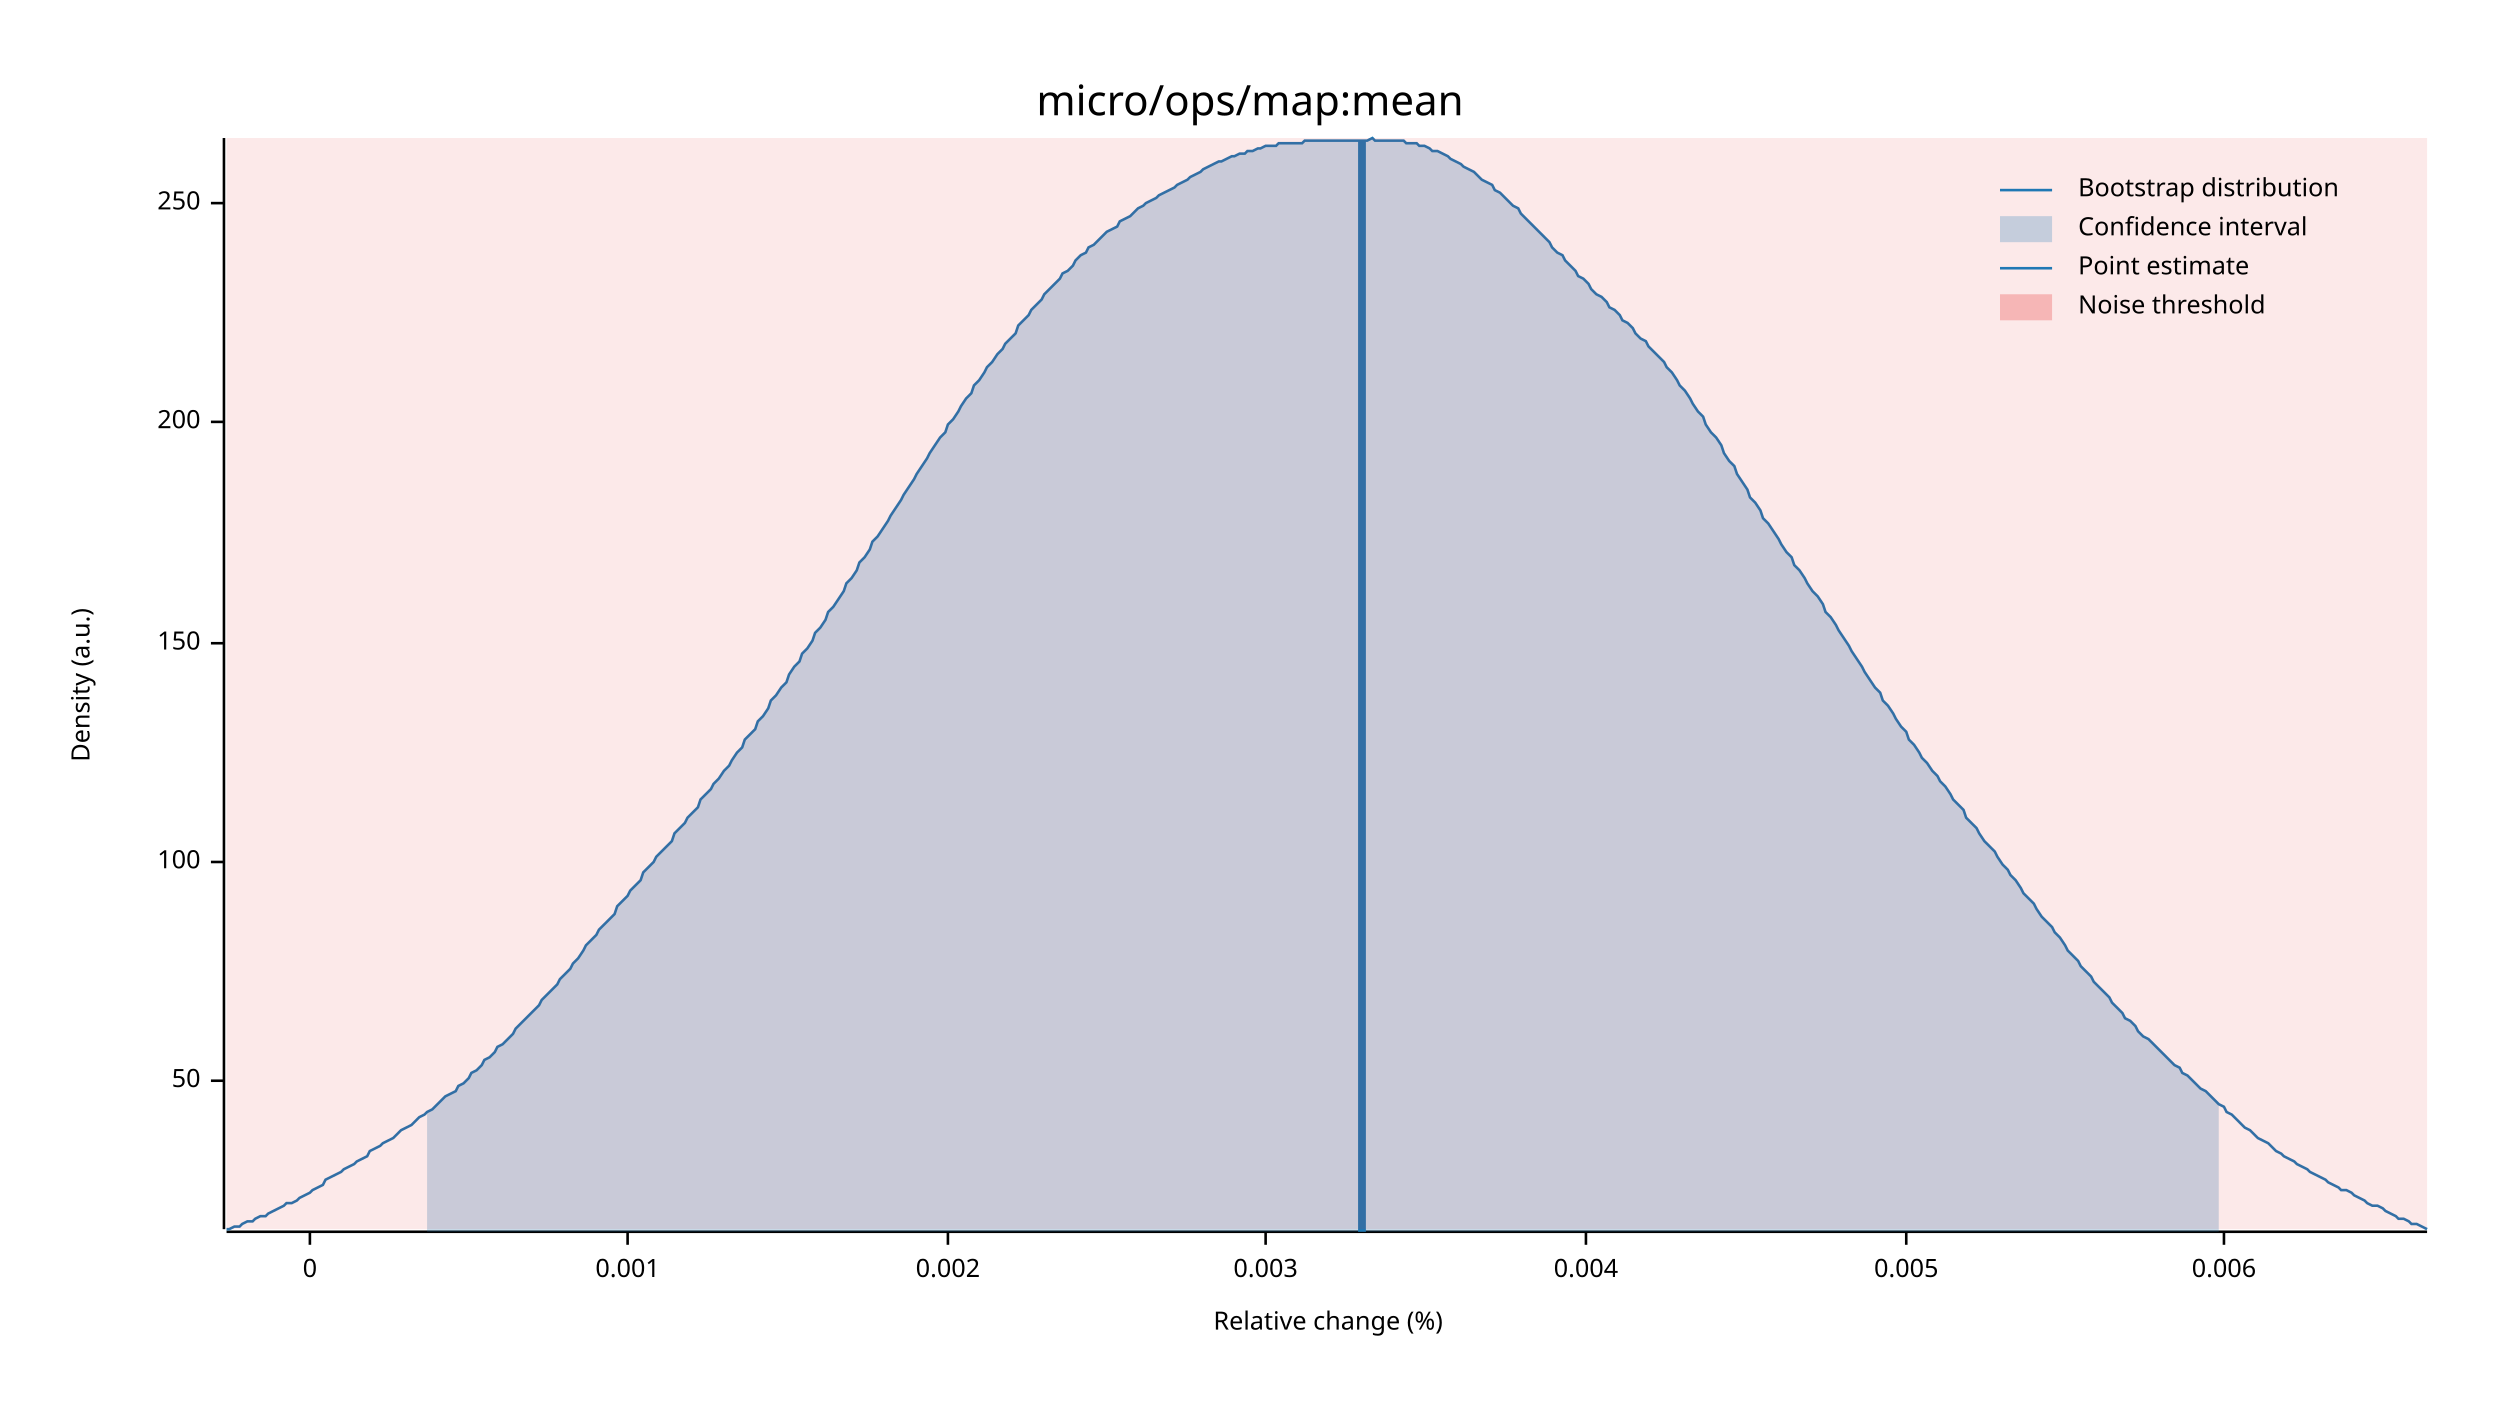
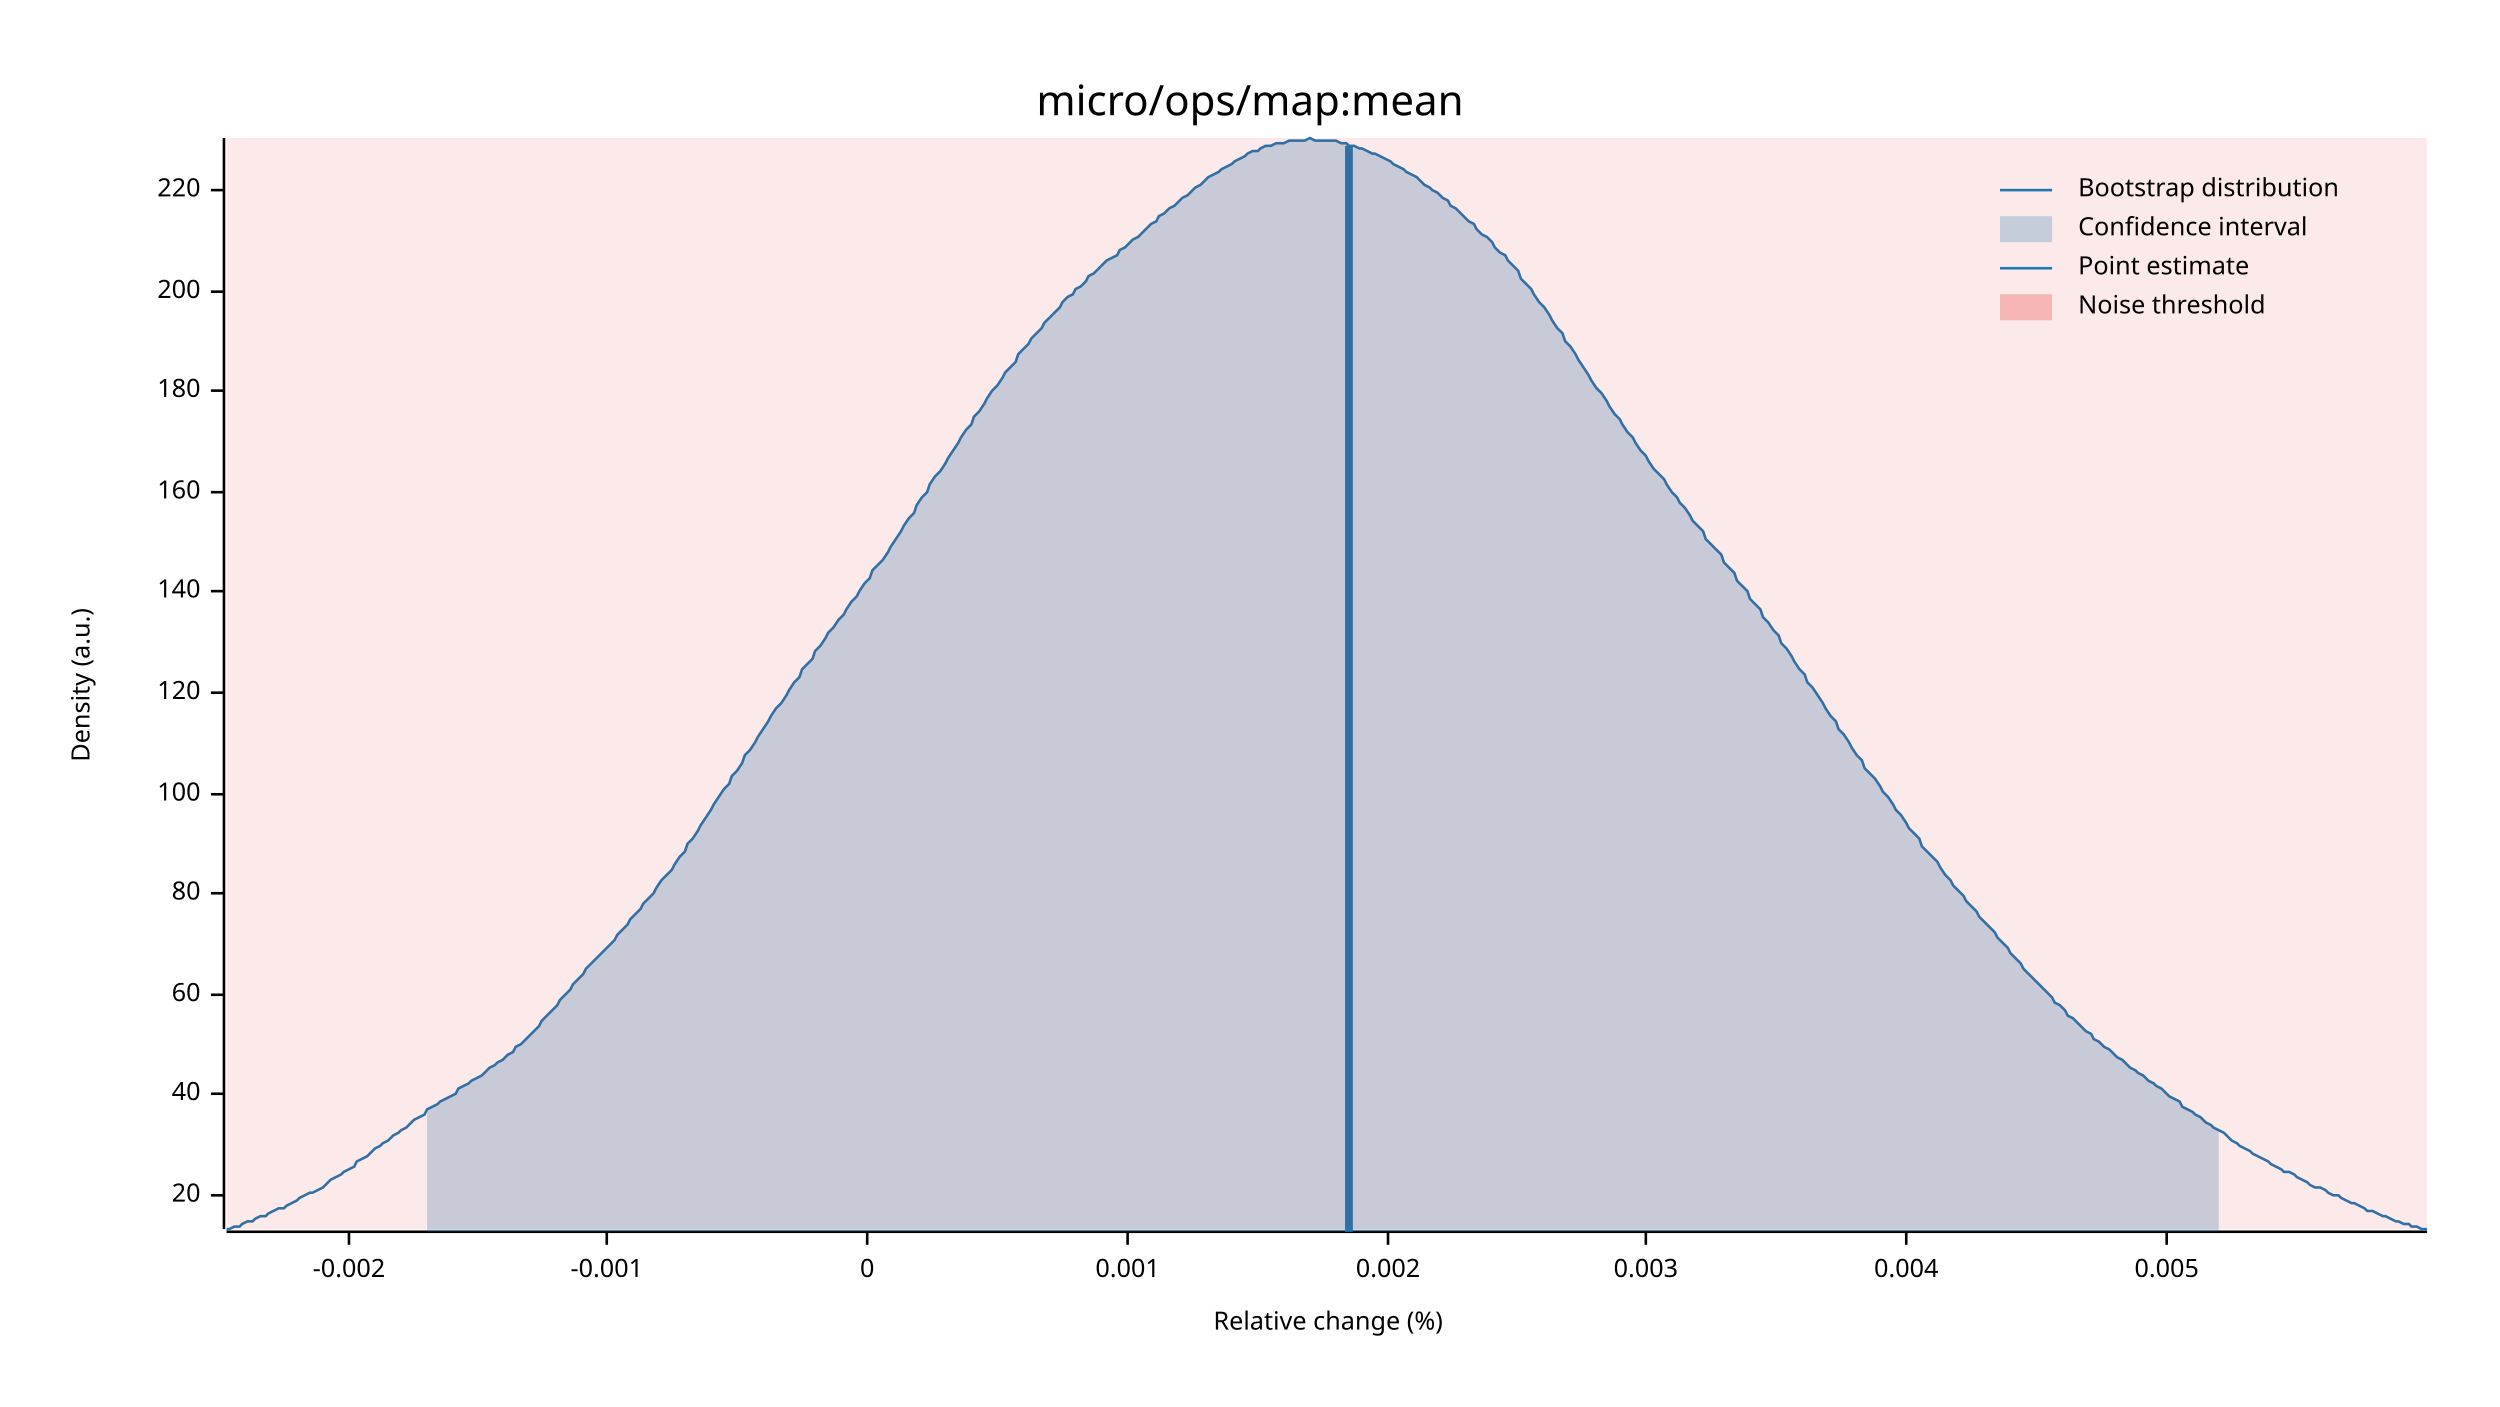
<svg xmlns="http://www.w3.org/2000/svg" width="960" height="540" viewBox="0 0 960 540">
  <text x="480" y="32" dy="0.76em" text-anchor="middle" font-family="sans-serif" font-size="16.129" opacity="1" fill="#000000">
micro/ops/map:mean
</text>
  <text x="27" y="263" dy="0.76em" text-anchor="middle" font-family="sans-serif" font-size="9.677" opacity="1" fill="#000000" transform="rotate(270, 27, 263)">
Density (a.u.)
</text>
  <text x="510" y="513" dy="-0.5ex" text-anchor="middle" font-family="sans-serif" font-size="9.677" opacity="1" fill="#000000">
Relative change (%)
</text>
  <polyline fill="none" opacity="1" stroke="#000000" stroke-width="1" points="86,53 86,472 " />
-   <text x="77" y="415" dy="0.5ex" text-anchor="end" font-family="sans-serif" font-size="9.677" opacity="1" fill="#000000">
- 50
+   <text x="77" y="459" dy="0.5ex" text-anchor="end" font-family="sans-serif" font-size="9.677" opacity="1" fill="#000000">
+ 20
</text>
-   <polyline fill="none" opacity="1" stroke="#000000" stroke-width="1" points="81,415 86,415 " />
-   <text x="77" y="331" dy="0.5ex" text-anchor="end" font-family="sans-serif" font-size="9.677" opacity="1" fill="#000000">
+   <polyline fill="none" opacity="1" stroke="#000000" stroke-width="1" points="81,459 86,459 " />
+   <text x="77" y="420" dy="0.5ex" text-anchor="end" font-family="sans-serif" font-size="9.677" opacity="1" fill="#000000">
+ 40
+ </text>
+   <polyline fill="none" opacity="1" stroke="#000000" stroke-width="1" points="81,420 86,420 " />
+   <text x="77" y="382" dy="0.5ex" text-anchor="end" font-family="sans-serif" font-size="9.677" opacity="1" fill="#000000">
+ 60
+ </text>
+   <polyline fill="none" opacity="1" stroke="#000000" stroke-width="1" points="81,382 86,382 " />
+   <text x="77" y="343" dy="0.5ex" text-anchor="end" font-family="sans-serif" font-size="9.677" opacity="1" fill="#000000">
+ 80
+ </text>
+   <polyline fill="none" opacity="1" stroke="#000000" stroke-width="1" points="81,343 86,343 " />
+   <text x="77" y="305" dy="0.5ex" text-anchor="end" font-family="sans-serif" font-size="9.677" opacity="1" fill="#000000">
100
</text>
-   <polyline fill="none" opacity="1" stroke="#000000" stroke-width="1" points="81,331 86,331 " />
-   <text x="77" y="247" dy="0.5ex" text-anchor="end" font-family="sans-serif" font-size="9.677" opacity="1" fill="#000000">
- 150
+   <polyline fill="none" opacity="1" stroke="#000000" stroke-width="1" points="81,305 86,305 " />
+   <text x="77" y="266" dy="0.5ex" text-anchor="end" font-family="sans-serif" font-size="9.677" opacity="1" fill="#000000">
+ 120
</text>
-   <polyline fill="none" opacity="1" stroke="#000000" stroke-width="1" points="81,247 86,247 " />
-   <text x="77" y="162" dy="0.5ex" text-anchor="end" font-family="sans-serif" font-size="9.677" opacity="1" fill="#000000">
+   <polyline fill="none" opacity="1" stroke="#000000" stroke-width="1" points="81,266 86,266 " />
+   <text x="77" y="227" dy="0.5ex" text-anchor="end" font-family="sans-serif" font-size="9.677" opacity="1" fill="#000000">
+ 140
+ </text>
+   <polyline fill="none" opacity="1" stroke="#000000" stroke-width="1" points="81,227 86,227 " />
+   <text x="77" y="189" dy="0.5ex" text-anchor="end" font-family="sans-serif" font-size="9.677" opacity="1" fill="#000000">
+ 160
+ </text>
+   <polyline fill="none" opacity="1" stroke="#000000" stroke-width="1" points="81,189 86,189 " />
+   <text x="77" y="150" dy="0.5ex" text-anchor="end" font-family="sans-serif" font-size="9.677" opacity="1" fill="#000000">
+ 180
+ </text>
+   <polyline fill="none" opacity="1" stroke="#000000" stroke-width="1" points="81,150 86,150 " />
+   <text x="77" y="112" dy="0.5ex" text-anchor="end" font-family="sans-serif" font-size="9.677" opacity="1" fill="#000000">
200
</text>
-   <polyline fill="none" opacity="1" stroke="#000000" stroke-width="1" points="81,162 86,162 " />
-   <text x="77" y="78" dy="0.5ex" text-anchor="end" font-family="sans-serif" font-size="9.677" opacity="1" fill="#000000">
- 250
+   <polyline fill="none" opacity="1" stroke="#000000" stroke-width="1" points="81,112 86,112 " />
+   <text x="77" y="73" dy="0.5ex" text-anchor="end" font-family="sans-serif" font-size="9.677" opacity="1" fill="#000000">
+ 220
</text>
-   <polyline fill="none" opacity="1" stroke="#000000" stroke-width="1" points="81,78 86,78 " />
+   <polyline fill="none" opacity="1" stroke="#000000" stroke-width="1" points="81,73 86,73 " />
  <polyline fill="none" opacity="1" stroke="#000000" stroke-width="1" points="87,473 932,473 " />
-   <text x="119" y="483" dy="0.76em" text-anchor="middle" font-family="sans-serif" font-size="9.677" opacity="1" fill="#000000">
+   <text x="134" y="483" dy="0.76em" text-anchor="middle" font-family="sans-serif" font-size="9.677" opacity="1" fill="#000000">
+ -0.002
+ </text>
+   <polyline fill="none" opacity="1" stroke="#000000" stroke-width="1" points="134,473 134,478 " />
+   <text x="233" y="483" dy="0.76em" text-anchor="middle" font-family="sans-serif" font-size="9.677" opacity="1" fill="#000000">
+ -0.001
+ </text>
+   <polyline fill="none" opacity="1" stroke="#000000" stroke-width="1" points="233,473 233,478 " />
+   <text x="333" y="483" dy="0.76em" text-anchor="middle" font-family="sans-serif" font-size="9.677" opacity="1" fill="#000000">
0
</text>
-   <polyline fill="none" opacity="1" stroke="#000000" stroke-width="1" points="119,473 119,478 " />
-   <text x="241" y="483" dy="0.76em" text-anchor="middle" font-family="sans-serif" font-size="9.677" opacity="1" fill="#000000">
+   <polyline fill="none" opacity="1" stroke="#000000" stroke-width="1" points="333,473 333,478 " />
+   <text x="433" y="483" dy="0.76em" text-anchor="middle" font-family="sans-serif" font-size="9.677" opacity="1" fill="#000000">
0.001
</text>
-   <polyline fill="none" opacity="1" stroke="#000000" stroke-width="1" points="241,473 241,478 " />
-   <text x="364" y="483" dy="0.76em" text-anchor="middle" font-family="sans-serif" font-size="9.677" opacity="1" fill="#000000">
+   <polyline fill="none" opacity="1" stroke="#000000" stroke-width="1" points="433,473 433,478 " />
+   <text x="533" y="483" dy="0.76em" text-anchor="middle" font-family="sans-serif" font-size="9.677" opacity="1" fill="#000000">
0.002
</text>
-   <polyline fill="none" opacity="1" stroke="#000000" stroke-width="1" points="364,473 364,478 " />
-   <text x="486" y="483" dy="0.76em" text-anchor="middle" font-family="sans-serif" font-size="9.677" opacity="1" fill="#000000">
+   <polyline fill="none" opacity="1" stroke="#000000" stroke-width="1" points="533,473 533,478 " />
+   <text x="632" y="483" dy="0.76em" text-anchor="middle" font-family="sans-serif" font-size="9.677" opacity="1" fill="#000000">
0.003
</text>
-   <polyline fill="none" opacity="1" stroke="#000000" stroke-width="1" points="486,473 486,478 " />
-   <text x="609" y="483" dy="0.76em" text-anchor="middle" font-family="sans-serif" font-size="9.677" opacity="1" fill="#000000">
+   <polyline fill="none" opacity="1" stroke="#000000" stroke-width="1" points="632,473 632,478 " />
+   <text x="732" y="483" dy="0.76em" text-anchor="middle" font-family="sans-serif" font-size="9.677" opacity="1" fill="#000000">
0.004
</text>
-   <polyline fill="none" opacity="1" stroke="#000000" stroke-width="1" points="609,473 609,478 " />
-   <text x="732" y="483" dy="0.76em" text-anchor="middle" font-family="sans-serif" font-size="9.677" opacity="1" fill="#000000">
+   <polyline fill="none" opacity="1" stroke="#000000" stroke-width="1" points="732,473 732,478 " />
+   <text x="832" y="483" dy="0.76em" text-anchor="middle" font-family="sans-serif" font-size="9.677" opacity="1" fill="#000000">
0.005
</text>
-   <polyline fill="none" opacity="1" stroke="#000000" stroke-width="1" points="732,473 732,478 " />
-   <text x="854" y="483" dy="0.76em" text-anchor="middle" font-family="sans-serif" font-size="9.677" opacity="1" fill="#000000">
- 0.006
- </text>
-   <polyline fill="none" opacity="1" stroke="#000000" stroke-width="1" points="854,473 854,478 " />
-   <polyline fill="none" opacity="1" stroke="#1F78B4" stroke-width="1" points="87,472 88,472 90,471 92,471 93,470 95,469 97,469 98,468 100,467 102,467 103,466 105,465 107,464 109,463 110,462 112,462 114,461 115,460 117,459 119,458 120,457 122,456 124,455 125,453 127,452 129,451 131,450 132,449 134,448 136,447 137,446 139,445 141,444 142,442 144,441 146,440 147,439 149,438 151,437 153,435 154,434 156,433 158,432 159,431 161,429 163,428 164,427 166,426 168,424 169,423 171,421 173,420 175,419 176,417 178,416 180,414 181,412 183,411 185,409 186,407 188,406 190,404 191,402 193,401 195,399 197,397 198,395 200,393 202,391 203,390 205,388 207,386 208,384 210,382 212,380 214,378 215,376 217,374 219,372 220,370 222,368 224,365 225,363 227,361 229,359 230,357 232,355 234,353 236,351 237,348 239,346 241,344 242,342 244,340 246,338 247,335 249,333 251,331 252,329 254,327 256,325 258,323 259,320 261,318 263,316 264,314 266,312 268,310 269,307 271,305 273,303 274,301 276,299 278,296 280,294 281,292 283,289 285,287 286,284 288,282 290,280 291,277 293,275 295,272 296,269 298,267 300,264 302,262 303,259 305,256 307,254 308,251 310,249 312,246 313,243 315,241 317,238 318,235 320,233 322,230 324,227 325,224 327,222 329,219 330,216 332,214 334,211 335,208 337,206 339,203 341,200 342,198 344,195 346,192 347,190 349,187 351,184 352,182 354,179 356,176 357,174 359,171 361,168 363,166 364,163 366,161 368,158 369,156 371,153 373,151 374,148 376,146 378,143 379,141 381,139 383,136 385,134 386,132 388,130 390,128 391,125 393,123 395,121 396,119 398,117 400,115 401,113 403,111 405,109 407,107 408,105 410,104 412,102 413,100 415,98 417,97 418,95 420,94 422,92 423,91 425,89 427,88 429,87 430,85 432,84 434,83 435,82 437,80 439,79 440,78 442,77 444,76 445,75 447,74 449,73 451,72 452,71 454,70 456,69 457,68 459,67 461,66 462,65 464,64 466,63 468,62 469,62 471,61 473,60 474,60 476,59 478,59 479,58 481,58 483,57 484,57 486,56 488,56 490,56 491,55 493,55 495,55 496,55 498,55 500,55 501,54 503,54 505,54 506,54 508,54 510,54 512,54 513,54 515,54 517,54 518,54 520,54 522,54 523,54 525,54 527,53 528,54 530,54 532,54 534,54 535,54 537,54 539,54 540,55 542,55 544,55 545,56 547,56 549,57 550,58 552,58 554,59 556,60 557,61 559,62 561,63 562,64 564,65 566,66 567,67 569,69 571,70 573,71 574,73 576,74 578,76 579,77 581,79 583,80 584,82 586,84 588,86 589,87 591,89 593,91 595,93 596,95 598,97 600,98 601,100 603,102 605,104 606,106 608,107 610,109 611,111 613,113 615,114 617,116 618,118 620,119 622,121 623,123 625,124 627,126 628,128 630,130 632,131 633,133 635,135 637,137 639,139 640,141 642,143 644,146 645,148 647,150 649,153 650,155 652,158 654,160 655,163 657,166 659,168 661,171 662,174 664,177 666,179 667,182 669,185 671,188 672,191 674,193 676,196 677,199 679,201 681,204 683,207 684,209 686,212 688,214 689,217 691,219 693,222 694,224 696,227 698,229 700,232 701,235 703,237 705,240 706,242 708,245 710,248 711,250 713,253 715,256 716,258 718,261 720,264 722,266 723,269 725,271 727,274 728,276 730,279 732,281 733,284 735,286 737,289 738,291 740,293 742,296 744,298 745,300 747,302 749,305 750,307 752,309 754,311 755,314 757,316 759,318 760,320 762,323 764,325 766,327 767,329 769,332 771,334 772,336 774,338 776,341 777,343 779,345 781,347 782,349 784,352 786,354 788,356 789,358 791,360 793,363 794,365 796,367 798,369 799,371 801,373 803,375 804,377 806,379 808,381 810,383 811,385 813,387 815,389 816,391 818,392 820,394 821,396 823,398 825,399 827,401 828,402 830,404 832,406 833,407 835,409 837,410 838,412 840,413 842,415 843,416 845,418 847,419 849,421 850,422 852,424 854,425 855,427 857,428 859,430 860,431 862,433 864,434 865,435 867,437 869,438 871,439 872,440 874,442 876,443 877,444 879,445 881,446 882,447 884,448 886,449 887,450 889,451 891,452 893,453 894,454 896,455 898,456 899,457 901,457 903,458 904,459 906,460 908,461 909,462 911,463 913,463 915,464 916,465 918,466 920,467 921,468 923,468 925,469 926,470 928,470 930,471 932,472 " />
-   <polygon opacity="0.25" fill="#1F78B4" points="164,427 166,426 168,424 169,423 171,421 173,420 175,419 176,417 178,416 180,414 181,412 183,411 185,409 186,407 188,406 190,404 191,402 193,401 195,399 197,397 198,395 200,393 202,391 203,390 205,388 207,386 208,384 210,382 212,380 214,378 215,376 217,374 219,372 220,370 222,368 224,365 225,363 227,361 229,359 230,357 232,355 234,353 236,351 237,348 239,346 241,344 242,342 244,340 246,338 247,335 249,333 251,331 252,329 254,327 256,325 258,323 259,320 261,318 263,316 264,314 266,312 268,310 269,307 271,305 273,303 274,301 276,299 278,296 280,294 281,292 283,289 285,287 286,284 288,282 290,280 291,277 293,275 295,272 296,269 298,267 300,264 302,262 303,259 305,256 307,254 308,251 310,249 312,246 313,243 315,241 317,238 318,235 320,233 322,230 324,227 325,224 327,222 329,219 330,216 332,214 334,211 335,208 337,206 339,203 341,200 342,198 344,195 346,192 347,190 349,187 351,184 352,182 354,179 356,176 357,174 359,171 361,168 363,166 364,163 366,161 368,158 369,156 371,153 373,151 374,148 376,146 378,143 379,141 381,139 383,136 385,134 386,132 388,130 390,128 391,125 393,123 395,121 396,119 398,117 400,115 401,113 403,111 405,109 407,107 408,105 410,104 412,102 413,100 415,98 417,97 418,95 420,94 422,92 423,91 425,89 427,88 429,87 430,85 432,84 434,83 435,82 437,80 439,79 440,78 442,77 444,76 445,75 447,74 449,73 451,72 452,71 454,70 456,69 457,68 459,67 461,66 462,65 464,64 466,63 468,62 469,62 471,61 473,60 474,60 476,59 478,59 479,58 481,58 483,57 484,57 486,56 488,56 490,56 491,55 493,55 495,55 496,55 498,55 500,55 501,54 503,54 505,54 506,54 508,54 510,54 512,54 513,54 515,54 517,54 518,54 520,54 522,54 523,54 525,54 527,53 528,54 530,54 532,54 534,54 535,54 537,54 539,54 540,55 542,55 544,55 545,56 547,56 549,57 550,58 552,58 554,59 556,60 557,61 559,62 561,63 562,64 564,65 566,66 567,67 569,69 571,70 573,71 574,73 576,74 578,76 579,77 581,79 583,80 584,82 586,84 588,86 589,87 591,89 593,91 595,93 596,95 598,97 600,98 601,100 603,102 605,104 606,106 608,107 610,109 611,111 613,113 615,114 617,116 618,118 620,119 622,121 623,123 625,124 627,126 628,128 630,130 632,131 633,133 635,135 637,137 639,139 640,141 642,143 644,146 645,148 647,150 649,153 650,155 652,158 654,160 655,163 657,166 659,168 661,171 662,174 664,177 666,179 667,182 669,185 671,188 672,191 674,193 676,196 677,199 679,201 681,204 683,207 684,209 686,212 688,214 689,217 691,219 693,222 694,224 696,227 698,229 700,232 701,235 703,237 705,240 706,242 708,245 710,248 711,250 713,253 715,256 716,258 718,261 720,264 722,266 723,269 725,271 727,274 728,276 730,279 732,281 733,284 735,286 737,289 738,291 740,293 742,296 744,298 745,300 747,302 749,305 750,307 752,309 754,311 755,314 757,316 759,318 760,320 762,323 764,325 766,327 767,329 769,332 771,334 772,336 774,338 776,341 777,343 779,345 781,347 782,349 784,352 786,354 788,356 789,358 791,360 793,363 794,365 796,367 798,369 799,371 801,373 803,375 804,377 806,379 808,381 810,383 811,385 813,387 815,389 816,391 818,392 820,394 821,396 823,398 825,399 827,401 828,402 830,404 832,406 833,407 835,409 837,410 838,412 840,413 842,415 843,416 845,418 847,419 849,421 850,422 852,424 852,473 164,473 " />
-   <polyline fill="none" opacity="1" stroke="#1F78B4" stroke-width="3" points="523,473 523,54 " />
+   <polyline fill="none" opacity="1" stroke="#000000" stroke-width="1" points="832,473 832,478 " />
+   <polyline fill="none" opacity="1" stroke="#1F78B4" stroke-width="1" points="87,472 88,472 90,471 92,471 93,470 95,469 97,469 98,468 100,467 102,467 103,466 105,465 107,464 109,464 110,463 112,462 114,461 115,460 117,459 119,458 120,458 122,457 124,456 125,455 127,453 129,452 131,451 132,450 134,449 136,448 137,446 139,445 141,444 142,443 144,441 146,440 147,439 149,438 151,436 153,435 154,434 156,433 158,431 159,430 161,429 163,428 164,426 166,425 168,424 169,423 171,422 173,421 175,420 176,418 178,417 180,416 181,415 183,414 185,413 186,412 188,410 190,409 191,408 193,407 195,405 197,404 198,402 200,401 202,399 203,398 205,396 207,394 208,392 210,390 212,388 214,386 215,384 217,382 219,380 220,378 222,376 224,374 225,372 227,370 229,368 230,367 232,365 234,363 236,361 237,359 239,357 241,355 242,353 244,351 246,349 247,347 249,345 251,343 252,341 254,338 256,336 258,334 259,332 261,329 263,327 264,324 266,322 268,319 269,317 271,314 273,311 274,309 276,306 278,303 280,301 281,298 283,296 285,293 286,290 288,288 290,285 291,283 293,280 295,277 296,275 298,272 300,270 302,267 303,265 305,262 307,260 308,257 310,255 312,253 313,250 315,248 317,245 318,243 320,241 322,238 324,236 325,234 327,231 329,229 330,227 332,224 334,222 335,219 337,217 339,215 341,212 342,210 344,207 346,204 347,202 349,199 351,197 352,194 354,191 356,189 357,186 359,183 361,181 363,178 364,176 366,173 368,170 369,168 371,165 373,163 374,160 376,158 378,155 379,153 381,150 383,148 385,145 386,143 388,141 390,139 391,136 393,134 395,132 396,130 398,128 400,126 401,124 403,122 405,120 407,118 408,116 410,114 412,113 413,111 415,110 417,108 418,106 420,105 422,103 423,102 425,100 427,99 429,98 430,96 432,95 434,93 435,92 437,91 439,89 440,88 442,86 444,85 445,83 447,82 449,80 451,79 452,78 454,76 456,75 457,74 459,72 461,71 462,70 464,68 466,67 468,66 469,65 471,64 473,63 474,62 476,61 478,60 479,59 481,58 483,58 484,57 486,56 488,56 490,55 491,55 493,55 495,54 496,54 498,54 500,54 501,54 503,53 505,54 506,54 508,54 510,54 512,54 513,54 515,55 517,55 518,56 520,56 522,57 523,57 525,58 527,59 528,59 530,60 532,61 534,62 535,63 537,64 539,65 540,66 542,67 544,68 545,69 547,71 549,72 550,73 552,74 554,76 556,77 557,79 559,80 561,82 562,83 564,85 566,86 567,88 569,90 571,91 573,93 574,95 576,97 578,98 579,100 581,102 583,104 584,107 586,109 588,111 589,113 591,116 593,118 595,121 596,123 598,126 600,128 601,131 603,133 605,136 606,138 608,141 610,144 611,146 613,149 615,151 617,154 618,156 620,159 622,161 623,163 625,166 627,168 628,170 630,173 632,175 633,177 635,180 637,182 639,184 640,186 642,189 644,191 645,193 647,195 649,198 650,200 652,202 654,204 655,207 657,209 659,211 661,213 662,216 664,218 666,220 667,223 669,225 671,227 672,230 674,232 676,234 677,237 679,239 681,242 683,244 684,247 686,249 688,252 689,254 691,257 693,259 694,262 696,264 698,267 700,270 701,272 703,275 705,277 706,280 708,282 710,285 711,287 713,290 715,292 716,295 718,297 720,299 722,302 723,304 725,306 727,309 728,311 730,313 732,316 733,318 735,320 737,322 738,325 740,327 742,329 744,331 745,333 747,336 749,338 750,340 752,342 754,344 755,346 757,348 759,350 760,352 762,354 764,356 766,358 767,360 769,362 771,364 772,366 774,368 776,370 777,372 779,374 781,376 782,377 784,379 786,381 788,383 789,385 791,386 793,388 794,390 796,391 798,393 799,394 801,396 803,397 804,399 806,400 808,402 810,403 811,404 813,406 815,407 816,408 818,410 820,411 821,412 823,413 825,415 827,416 828,417 830,418 832,420 833,421 835,422 837,423 838,425 840,426 842,427 843,428 845,429 847,431 849,432 850,433 852,434 854,435 855,436 857,438 859,439 860,440 862,441 864,442 865,443 867,444 869,445 871,446 872,447 874,448 876,449 877,450 879,450 881,451 882,452 884,453 886,454 887,455 889,456 891,456 893,457 894,458 896,459 898,459 899,460 901,461 903,462 904,462 906,463 908,464 909,465 911,465 913,466 915,467 916,467 918,468 920,469 921,469 923,470 925,470 926,471 928,471 930,472 932,472 " />
+   <polygon opacity="0.25" fill="#1F78B4" points="164,426 166,425 168,424 169,423 171,422 173,421 175,420 176,418 178,417 180,416 181,415 183,414 185,413 186,412 188,410 190,409 191,408 193,407 195,405 197,404 198,402 200,401 202,399 203,398 205,396 207,394 208,392 210,390 212,388 214,386 215,384 217,382 219,380 220,378 222,376 224,374 225,372 227,370 229,368 230,367 232,365 234,363 236,361 237,359 239,357 241,355 242,353 244,351 246,349 247,347 249,345 251,343 252,341 254,338 256,336 258,334 259,332 261,329 263,327 264,324 266,322 268,319 269,317 271,314 273,311 274,309 276,306 278,303 280,301 281,298 283,296 285,293 286,290 288,288 290,285 291,283 293,280 295,277 296,275 298,272 300,270 302,267 303,265 305,262 307,260 308,257 310,255 312,253 313,250 315,248 317,245 318,243 320,241 322,238 324,236 325,234 327,231 329,229 330,227 332,224 334,222 335,219 337,217 339,215 341,212 342,210 344,207 346,204 347,202 349,199 351,197 352,194 354,191 356,189 357,186 359,183 361,181 363,178 364,176 366,173 368,170 369,168 371,165 373,163 374,160 376,158 378,155 379,153 381,150 383,148 385,145 386,143 388,141 390,139 391,136 393,134 395,132 396,130 398,128 400,126 401,124 403,122 405,120 407,118 408,116 410,114 412,113 413,111 415,110 417,108 418,106 420,105 422,103 423,102 425,100 427,99 429,98 430,96 432,95 434,93 435,92 437,91 439,89 440,88 442,86 444,85 445,83 447,82 449,80 451,79 452,78 454,76 456,75 457,74 459,72 461,71 462,70 464,68 466,67 468,66 469,65 471,64 473,63 474,62 476,61 478,60 479,59 481,58 483,58 484,57 486,56 488,56 490,55 491,55 493,55 495,54 496,54 498,54 500,54 501,54 503,53 505,54 506,54 508,54 510,54 512,54 513,54 515,55 517,55 518,56 520,56 522,57 523,57 525,58 527,59 528,59 530,60 532,61 534,62 535,63 537,64 539,65 540,66 542,67 544,68 545,69 547,71 549,72 550,73 552,74 554,76 556,77 557,79 559,80 561,82 562,83 564,85 566,86 567,88 569,90 571,91 573,93 574,95 576,97 578,98 579,100 581,102 583,104 584,107 586,109 588,111 589,113 591,116 593,118 595,121 596,123 598,126 600,128 601,131 603,133 605,136 606,138 608,141 610,144 611,146 613,149 615,151 617,154 618,156 620,159 622,161 623,163 625,166 627,168 628,170 630,173 632,175 633,177 635,180 637,182 639,184 640,186 642,189 644,191 645,193 647,195 649,198 650,200 652,202 654,204 655,207 657,209 659,211 661,213 662,216 664,218 666,220 667,223 669,225 671,227 672,230 674,232 676,234 677,237 679,239 681,242 683,244 684,247 686,249 688,252 689,254 691,257 693,259 694,262 696,264 698,267 700,270 701,272 703,275 705,277 706,280 708,282 710,285 711,287 713,290 715,292 716,295 718,297 720,299 722,302 723,304 725,306 727,309 728,311 730,313 732,316 733,318 735,320 737,322 738,325 740,327 742,329 744,331 745,333 747,336 749,338 750,340 752,342 754,344 755,346 757,348 759,350 760,352 762,354 764,356 766,358 767,360 769,362 771,364 772,366 774,368 776,370 777,372 779,374 781,376 782,377 784,379 786,381 788,383 789,385 791,386 793,388 794,390 796,391 798,393 799,394 801,396 803,397 804,399 806,400 808,402 810,403 811,404 813,406 815,407 816,408 818,410 820,411 821,412 823,413 825,415 827,416 828,417 830,418 832,420 833,421 835,422 837,423 838,425 840,426 842,427 843,428 845,429 847,431 849,432 850,433 852,434 852,473 164,473 " />
+   <polyline fill="none" opacity="1" stroke="#1F78B4" stroke-width="3" points="518,473 518,56 " />
  <rect x="87" y="53" width="845" height="419" opacity="0.1" fill="#E31A1C" stroke="none" />
  <text x="798" y="68" dy="0.76em" text-anchor="start" font-family="sans-serif" font-size="9.677" opacity="1" fill="#000000">
Bootstrap distribution
</text>
  <text x="798" y="83" dy="0.76em" text-anchor="start" font-family="sans-serif" font-size="9.677" opacity="1" fill="#000000">
Confidence interval
</text>
  <text x="798" y="98" dy="0.76em" text-anchor="start" font-family="sans-serif" font-size="9.677" opacity="1" fill="#000000">
Point estimate
</text>
  <text x="798" y="113" dy="0.76em" text-anchor="start" font-family="sans-serif" font-size="9.677" opacity="1" fill="#000000">
Noise threshold
</text>
  <polyline fill="none" opacity="1" stroke="#1F78B4" stroke-width="1" points="768,73 788,73 " />
  <rect x="768" y="83" width="20" height="10" opacity="0.25" fill="#1F78B4" stroke="none" />
  <polyline fill="none" opacity="1" stroke="#1F78B4" stroke-width="1" points="768,103 788,103 " />
  <rect x="768" y="113" width="20" height="10" opacity="0.25" fill="#E31A1C" stroke="none" />
</svg>
